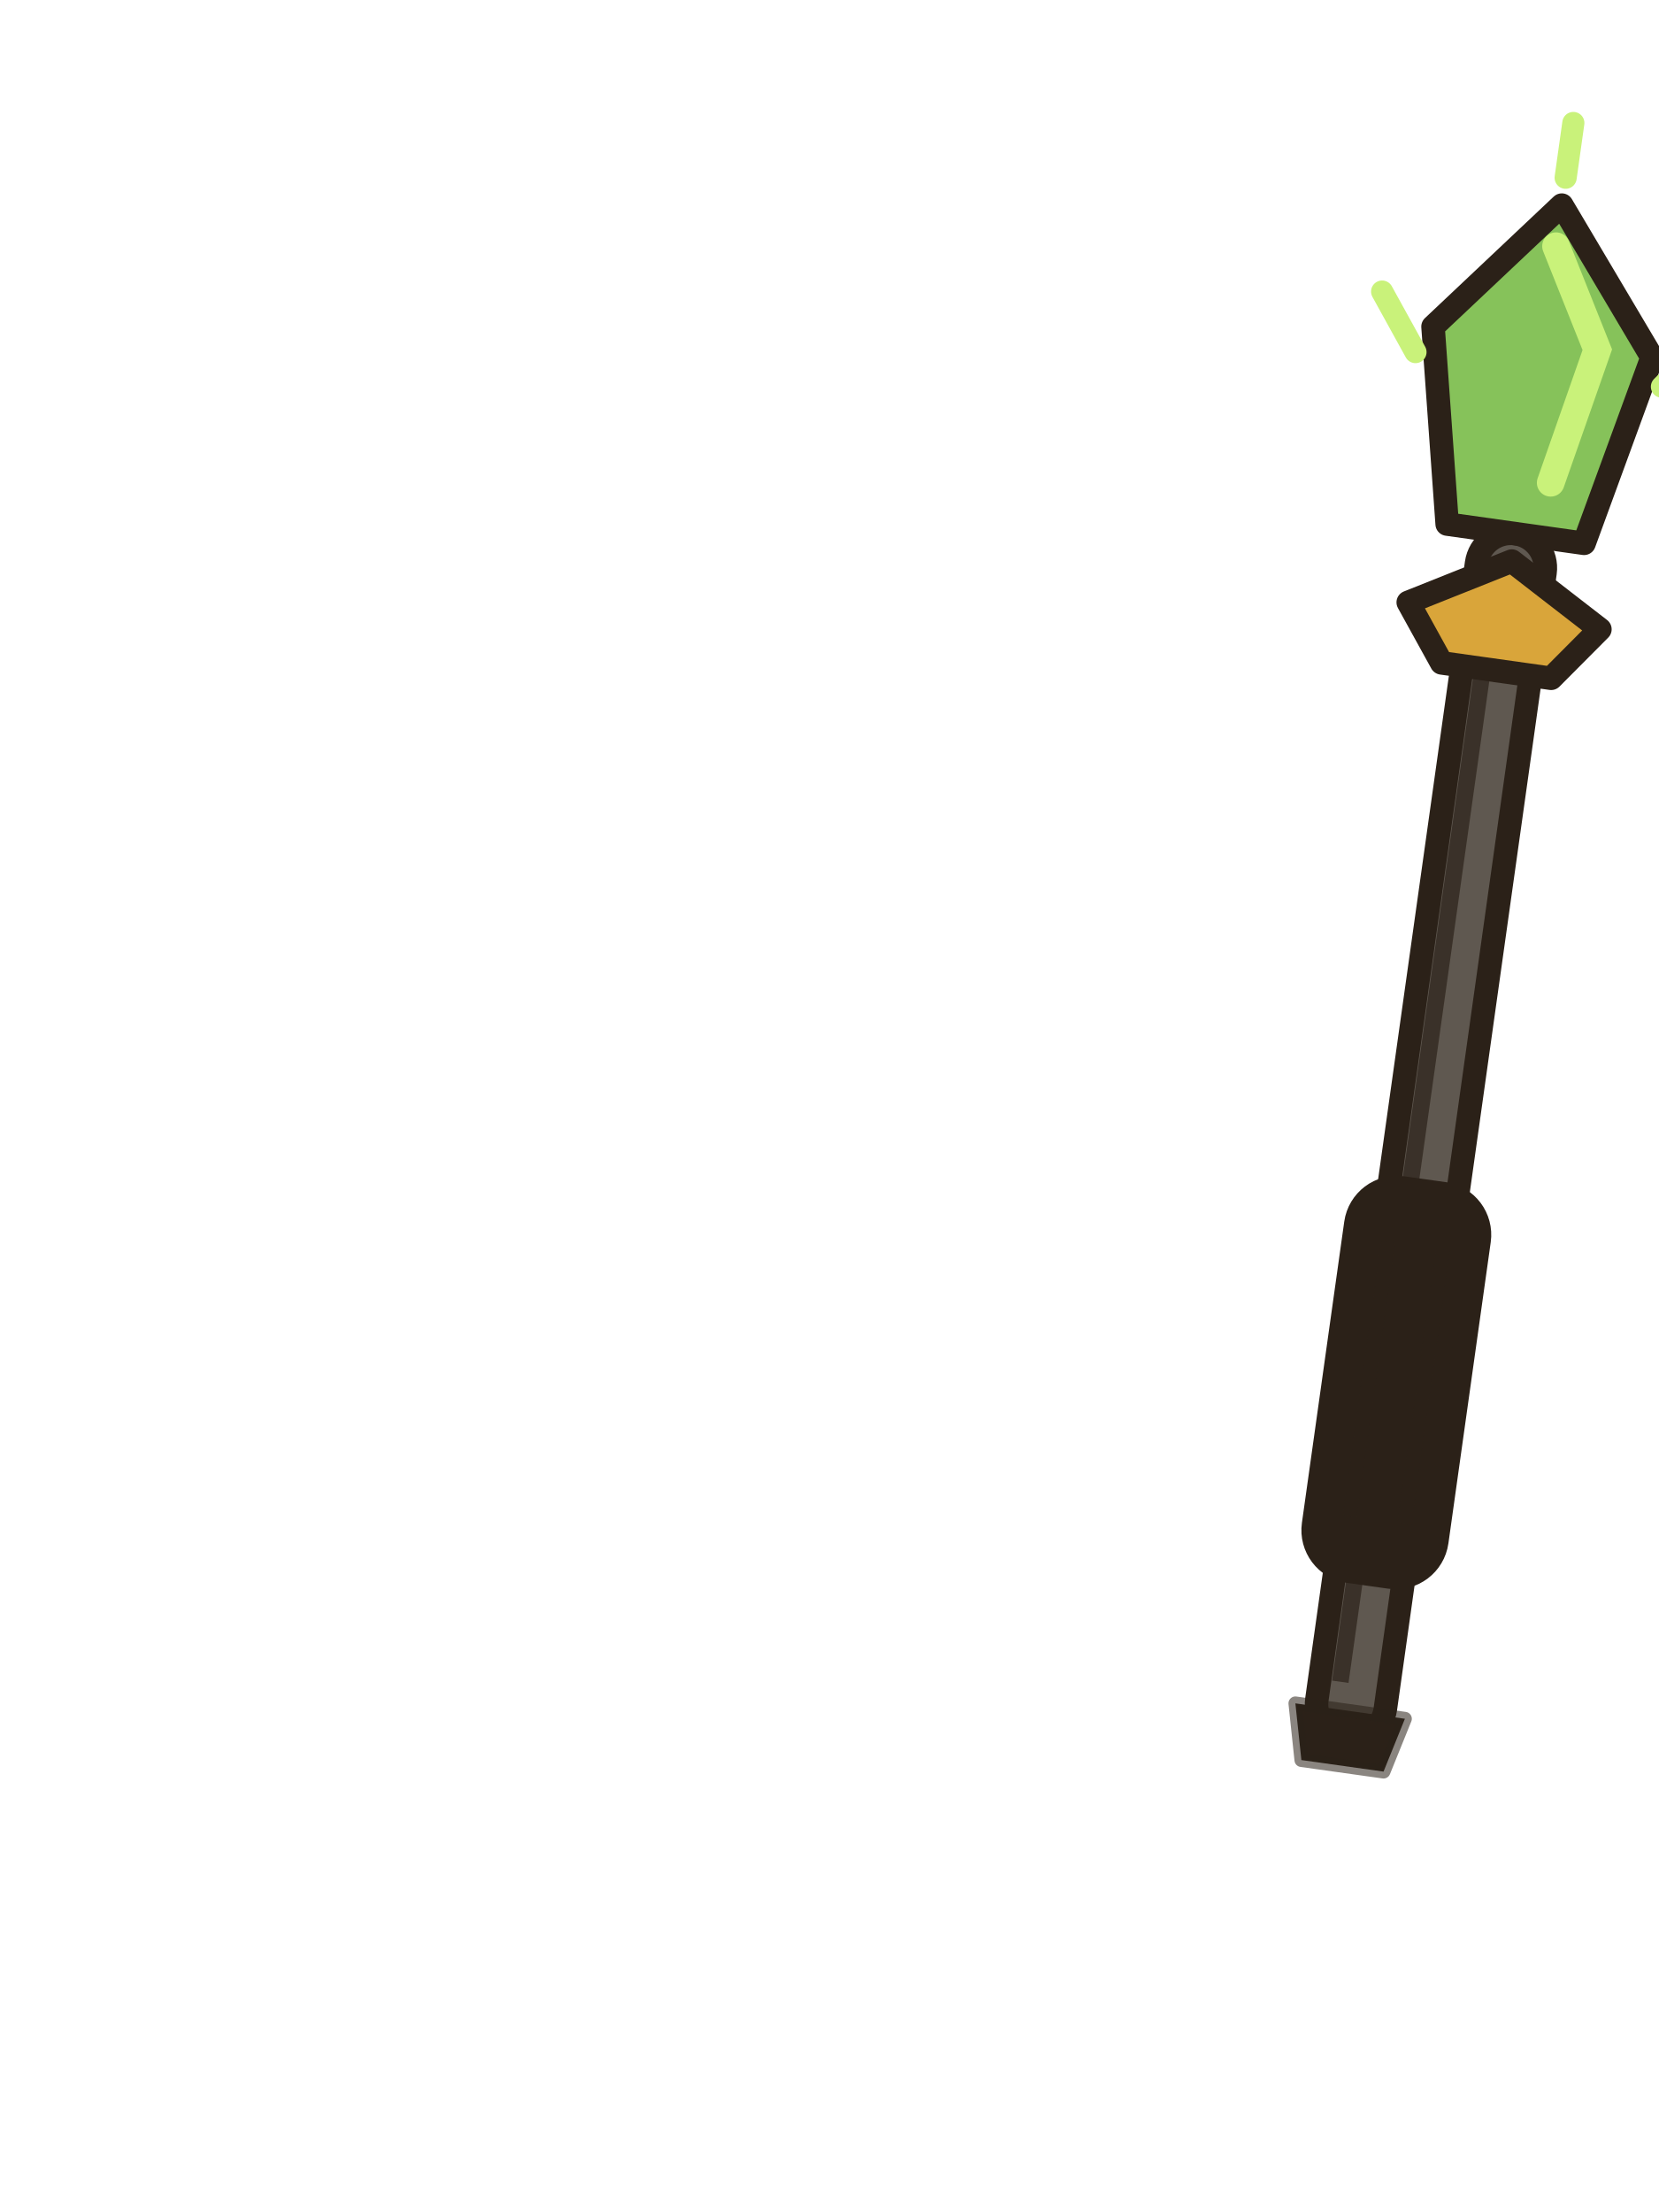
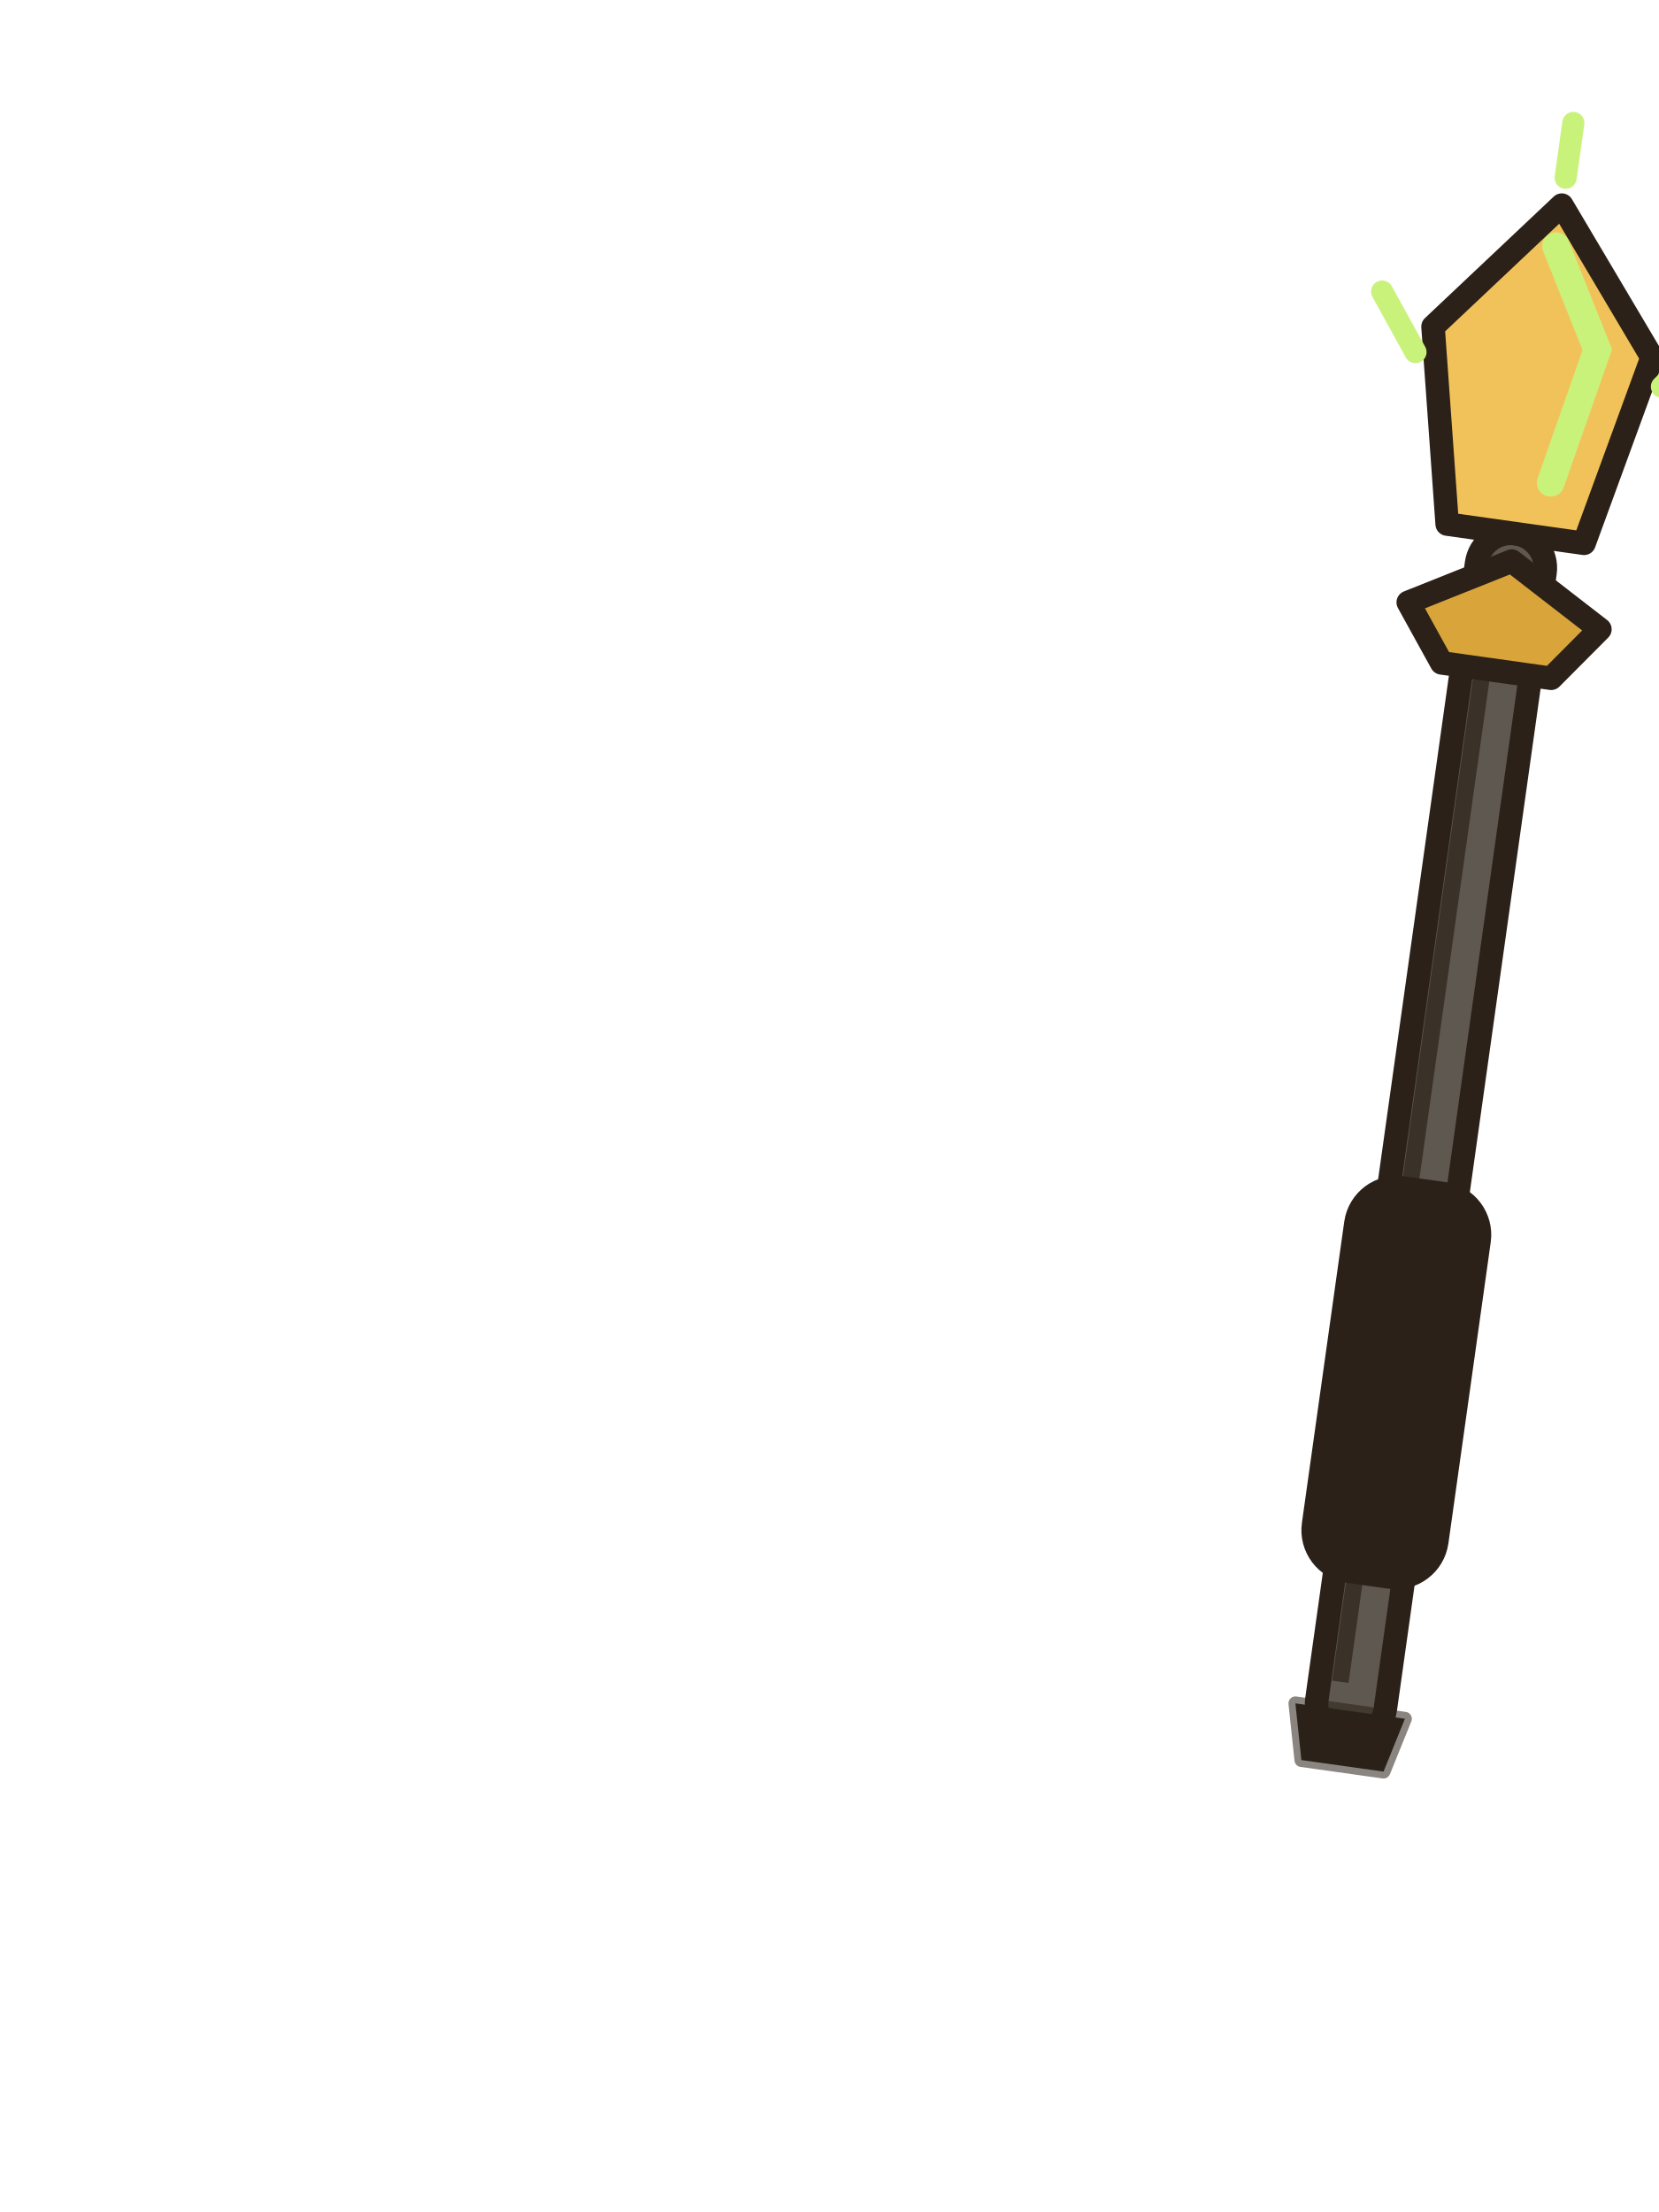
<svg xmlns="http://www.w3.org/2000/svg" width="120" height="160" viewBox="0 0 120 160">
  <g transform="rotate(8 101 100)">
    <rect x="98.5" y="38" width="5" height="88" rx="2.5" fill="#5f5850" stroke="#2b2118" stroke-width="1.7" stroke-linejoin="round" stroke-linecap="round" />
    <path d="M100,42 v80" stroke="#2b2118" stroke-width="1.2" opacity=".7" />
    <path d="M97,124 h8 l-1,4 h-6z" fill="#2b2118" stroke="#2b2118" stroke-width="1" stroke-opacity=".55" stroke-linejoin="round" stroke-linecap="round" />
    <rect x="96.5" y="86" width="9" height="28" rx="3" fill="#2b2118" stroke="#2b2118" stroke-width="1.7" stroke-linejoin="round" stroke-linecap="round" />
    <path d="M99,90 v20 M103,90 v20" stroke="#2b2118" stroke-width="1" opacity=".45" />
    <path d="M94,44 l7,-4 l7,4 l-3,4 h-8z" fill="#d9a53a" stroke="#2b2118" stroke-width="1.7" stroke-linejoin="round" stroke-linecap="round" />
-     <path d="M101,14 l8,10 l-3,14 h-10 l-3,-14z" fill="#86c25a" stroke="#2b2118" stroke-width="1.7" stroke-linejoin="round" stroke-linecap="round" />
+     <path d="M101,14 l8,10 l-3,14 h-10 l-3,-14z" fill="#f2c25a" stroke="#2b2118" stroke-width="1.7" stroke-linejoin="round" stroke-linecap="round" />
    <path d="M101,17 l4,7 l-2,10" fill="none" stroke="#c9f27a" stroke-width="2" stroke-linecap="round" />
    <path d="M92,26 l-3,-4 M110,26 l3,-4 M101,12 v-4" stroke="#c9f27a" stroke-width="1.6" stroke-linecap="round" />
  </g>
</svg>
